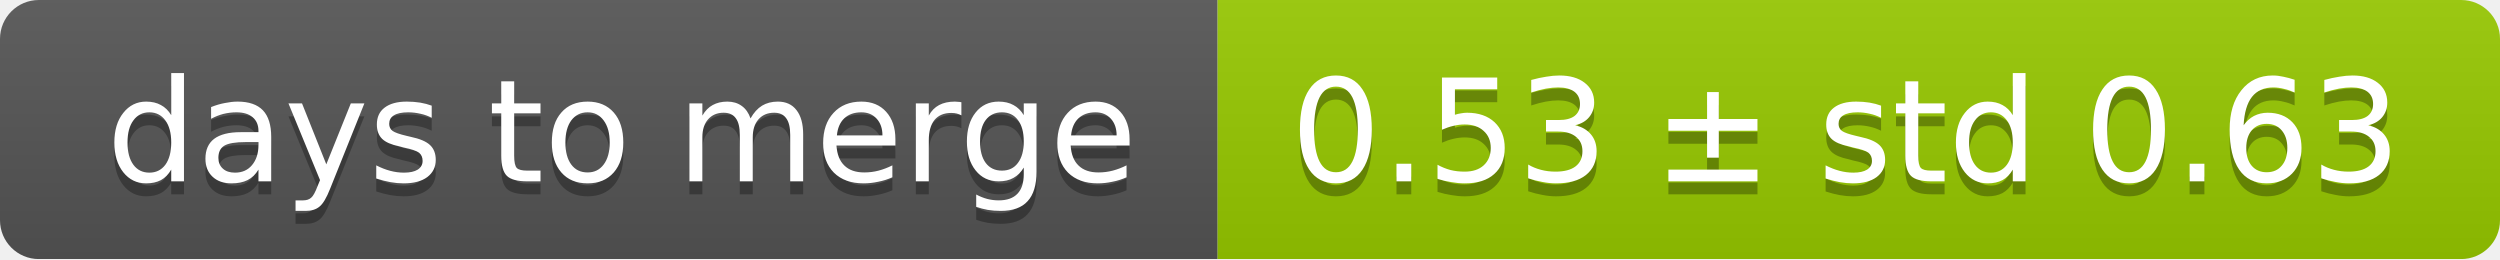
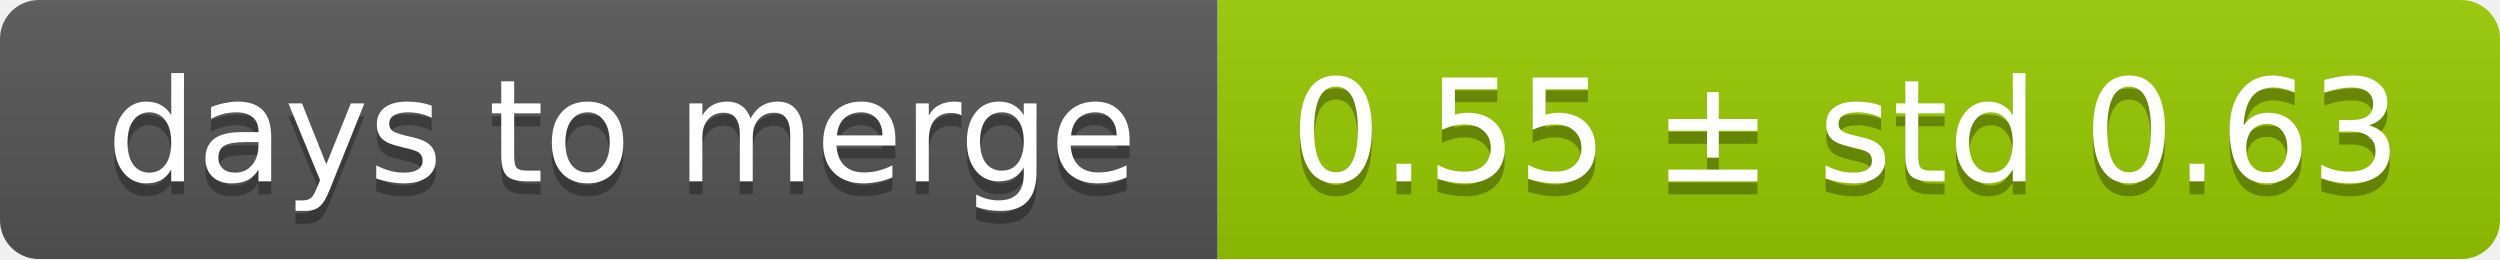
<svg xmlns="http://www.w3.org/2000/svg" width="193" height="20">
  <linearGradient id="smooth" x2="0" y2="100%">
    <stop offset="0" stop-color="#bbb" stop-opacity=".1" />
    <stop offset="1" stop-opacity=".1" />
  </linearGradient>
  <mask id="round">
    <rect width="193" height="20" rx="3" fill="#fff" />
  </mask>
  <g mask="url(#round)">
    <rect width="94" height="20" fill="#555" />
    <rect x="94" width="99" height="20" fill="#97ca00" />
    <rect width="193" height="20" fill="url(#smooth)" />
  </g>
  <g fill="#fff" text-anchor="middle" font-family="DejaVu Sans,Verdana,Geneva,sans-serif" font-size="11">
    <text x="48" y="15" fill="#010101" fill-opacity=".3">days to merge</text>
    <text x="48" y="14">days to merge</text>
-     <text x="142.5" y="15" fill="#010101" fill-opacity=".3">0.53 ± std 0.63</text>
-     <text x="142.5" y="14">0.53 ± std 0.63</text>
+     <text x="142.5" y="15" fill="#010101" fill-opacity=".3">0.55 ± std 0.63</text>
+     <text x="142.5" y="14">0.55 ± std 0.63</text>
  </g>
</svg>
